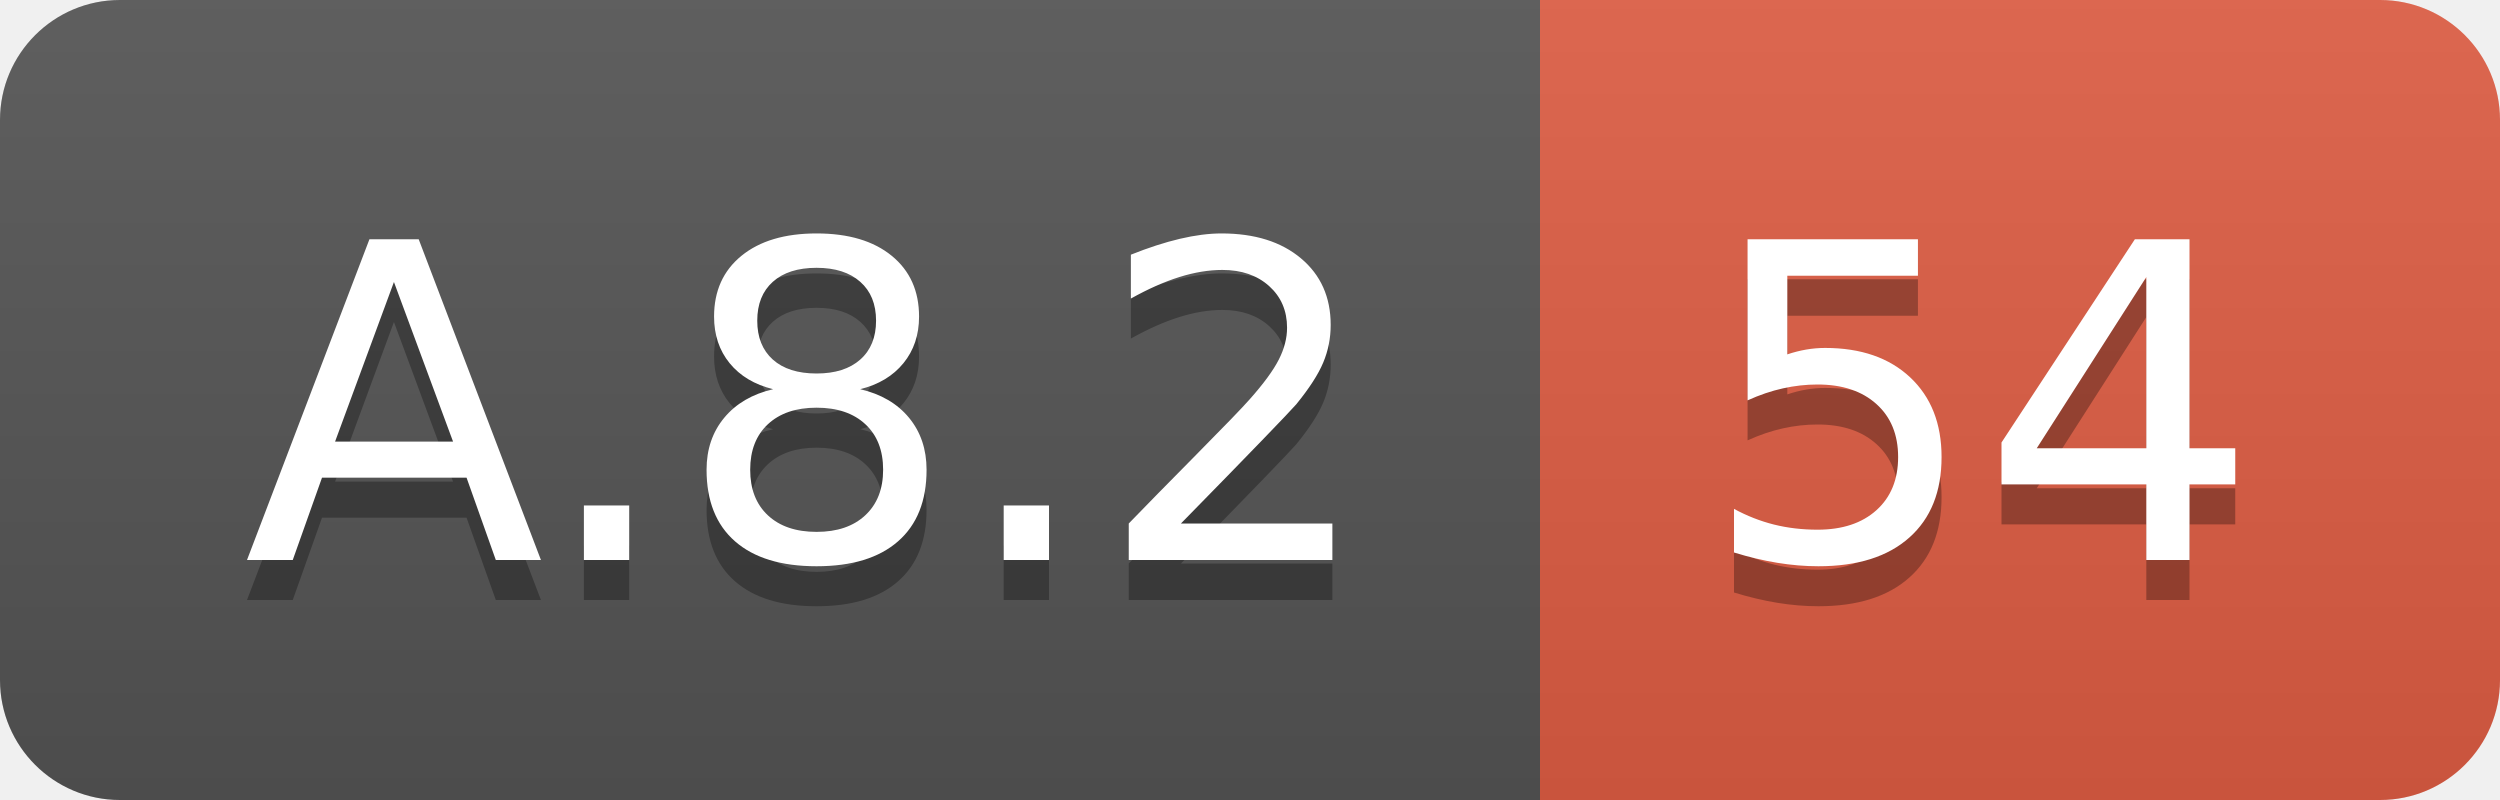
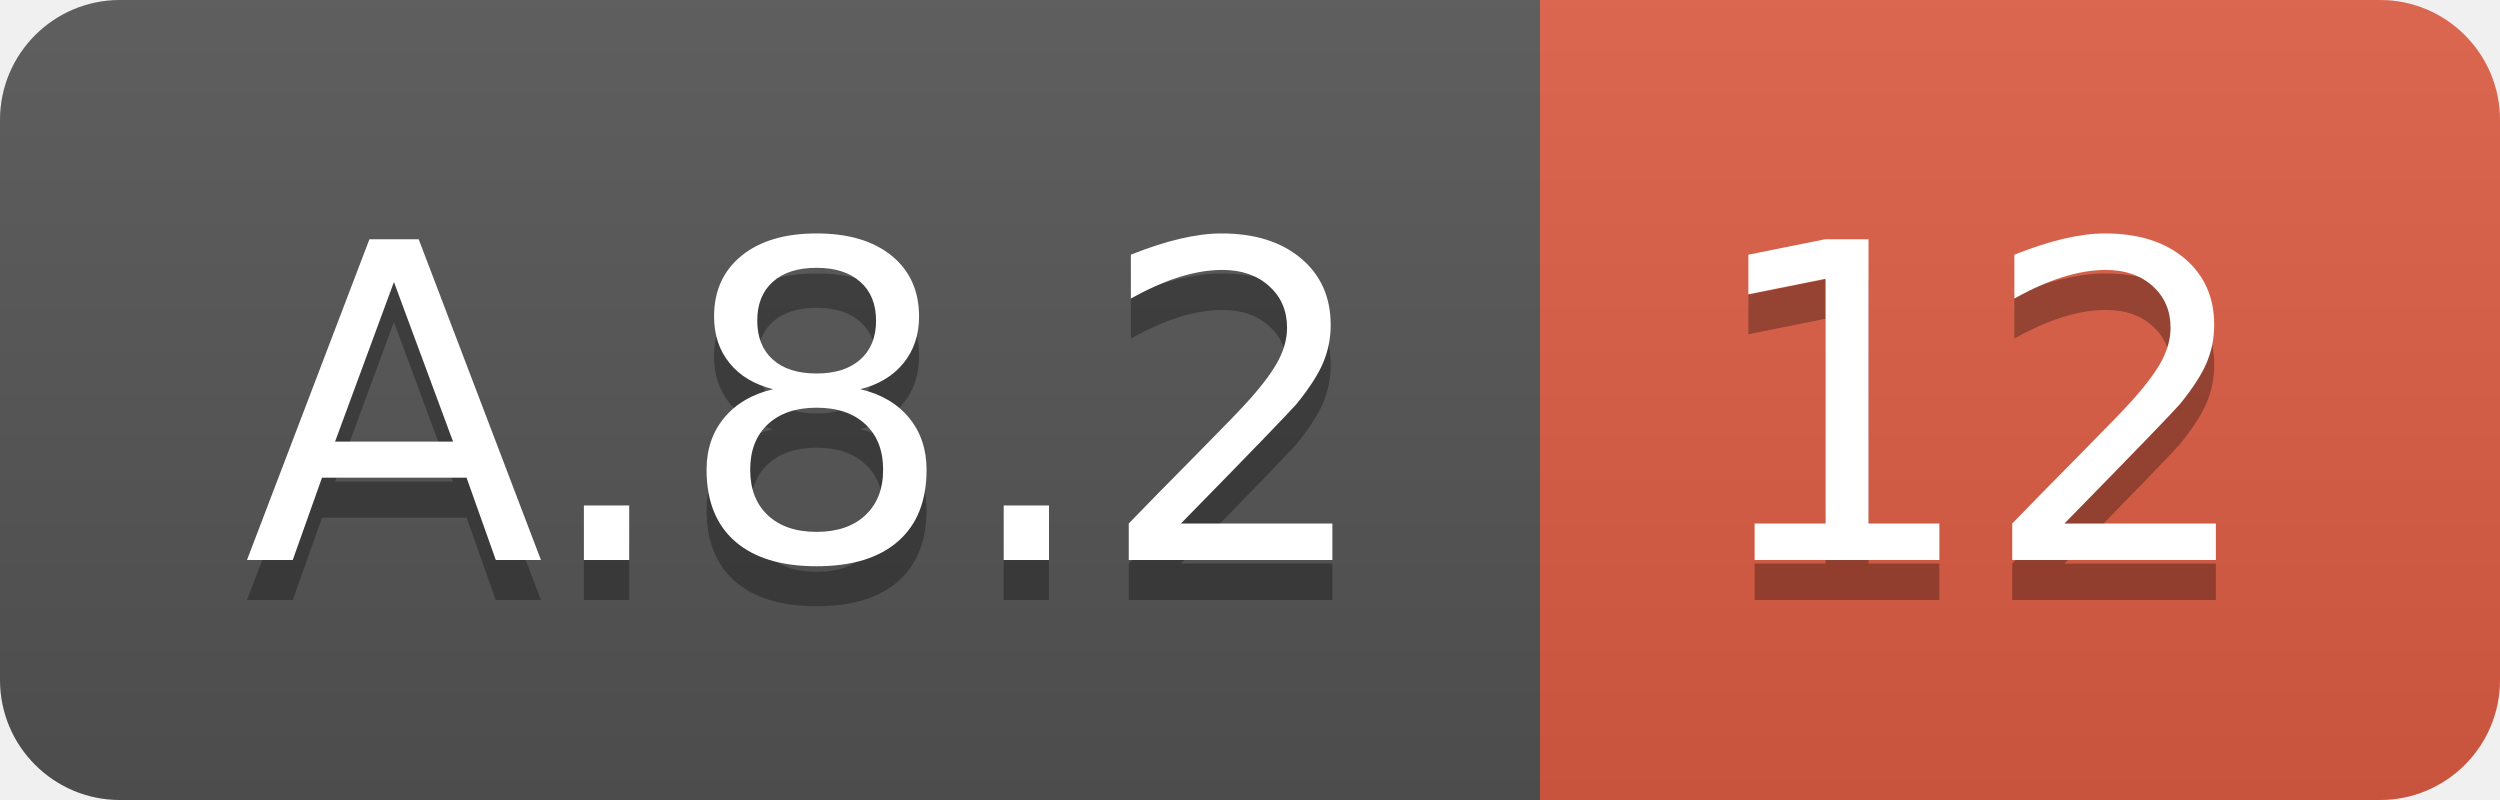
<svg xmlns="http://www.w3.org/2000/svg" width="62.5" height="20">
  <linearGradient id="smooth" x2="0" y2="100%">
    <stop offset="0" stop-color="#bbb" stop-opacity=".1" />
    <stop offset="1" stop-opacity=".1" />
  </linearGradient>
  <clipPath id="round">
    <rect width="62.5" height="20" rx="3" fill="#fff" />
  </clipPath>
  <g clip-path="url(#round)">
    <rect width="38.5" height="20" fill="#555" />
    <rect x="38.5" width="24.0" height="20" fill="#e05d44" />
    <rect width="62.5" height="20" fill="url(#smooth)" />
  </g>
  <g fill="#fff" text-anchor="middle" font-family="DejaVu Sans,Verdana,Geneva,sans-serif" font-size="110">
    <text x="202.5" y="150" fill="#010101" fill-opacity=".3" transform="scale(0.1)" textLength="285.0" lengthAdjust="spacing">A.8.2</text>
    <text x="202.5" y="140" transform="scale(0.1)" textLength="285.0" lengthAdjust="spacing">A.8.2</text>
-     <text x="495.0" y="150" fill="#010101" fill-opacity=".3" transform="scale(0.1)" textLength="140.0" lengthAdjust="spacing">54</text>
-     <text x="495.0" y="140" transform="scale(0.1)" textLength="140.0" lengthAdjust="spacing">54</text>
+     <text x="495.0" y="150" fill="#010101" fill-opacity=".3" transform="scale(0.1)" textLength="140.0" lengthAdjust="spacing">12</text>
+     <text x="495.0" y="140" transform="scale(0.1)" textLength="140.0" lengthAdjust="spacing">12</text>
  </g>
</svg>
